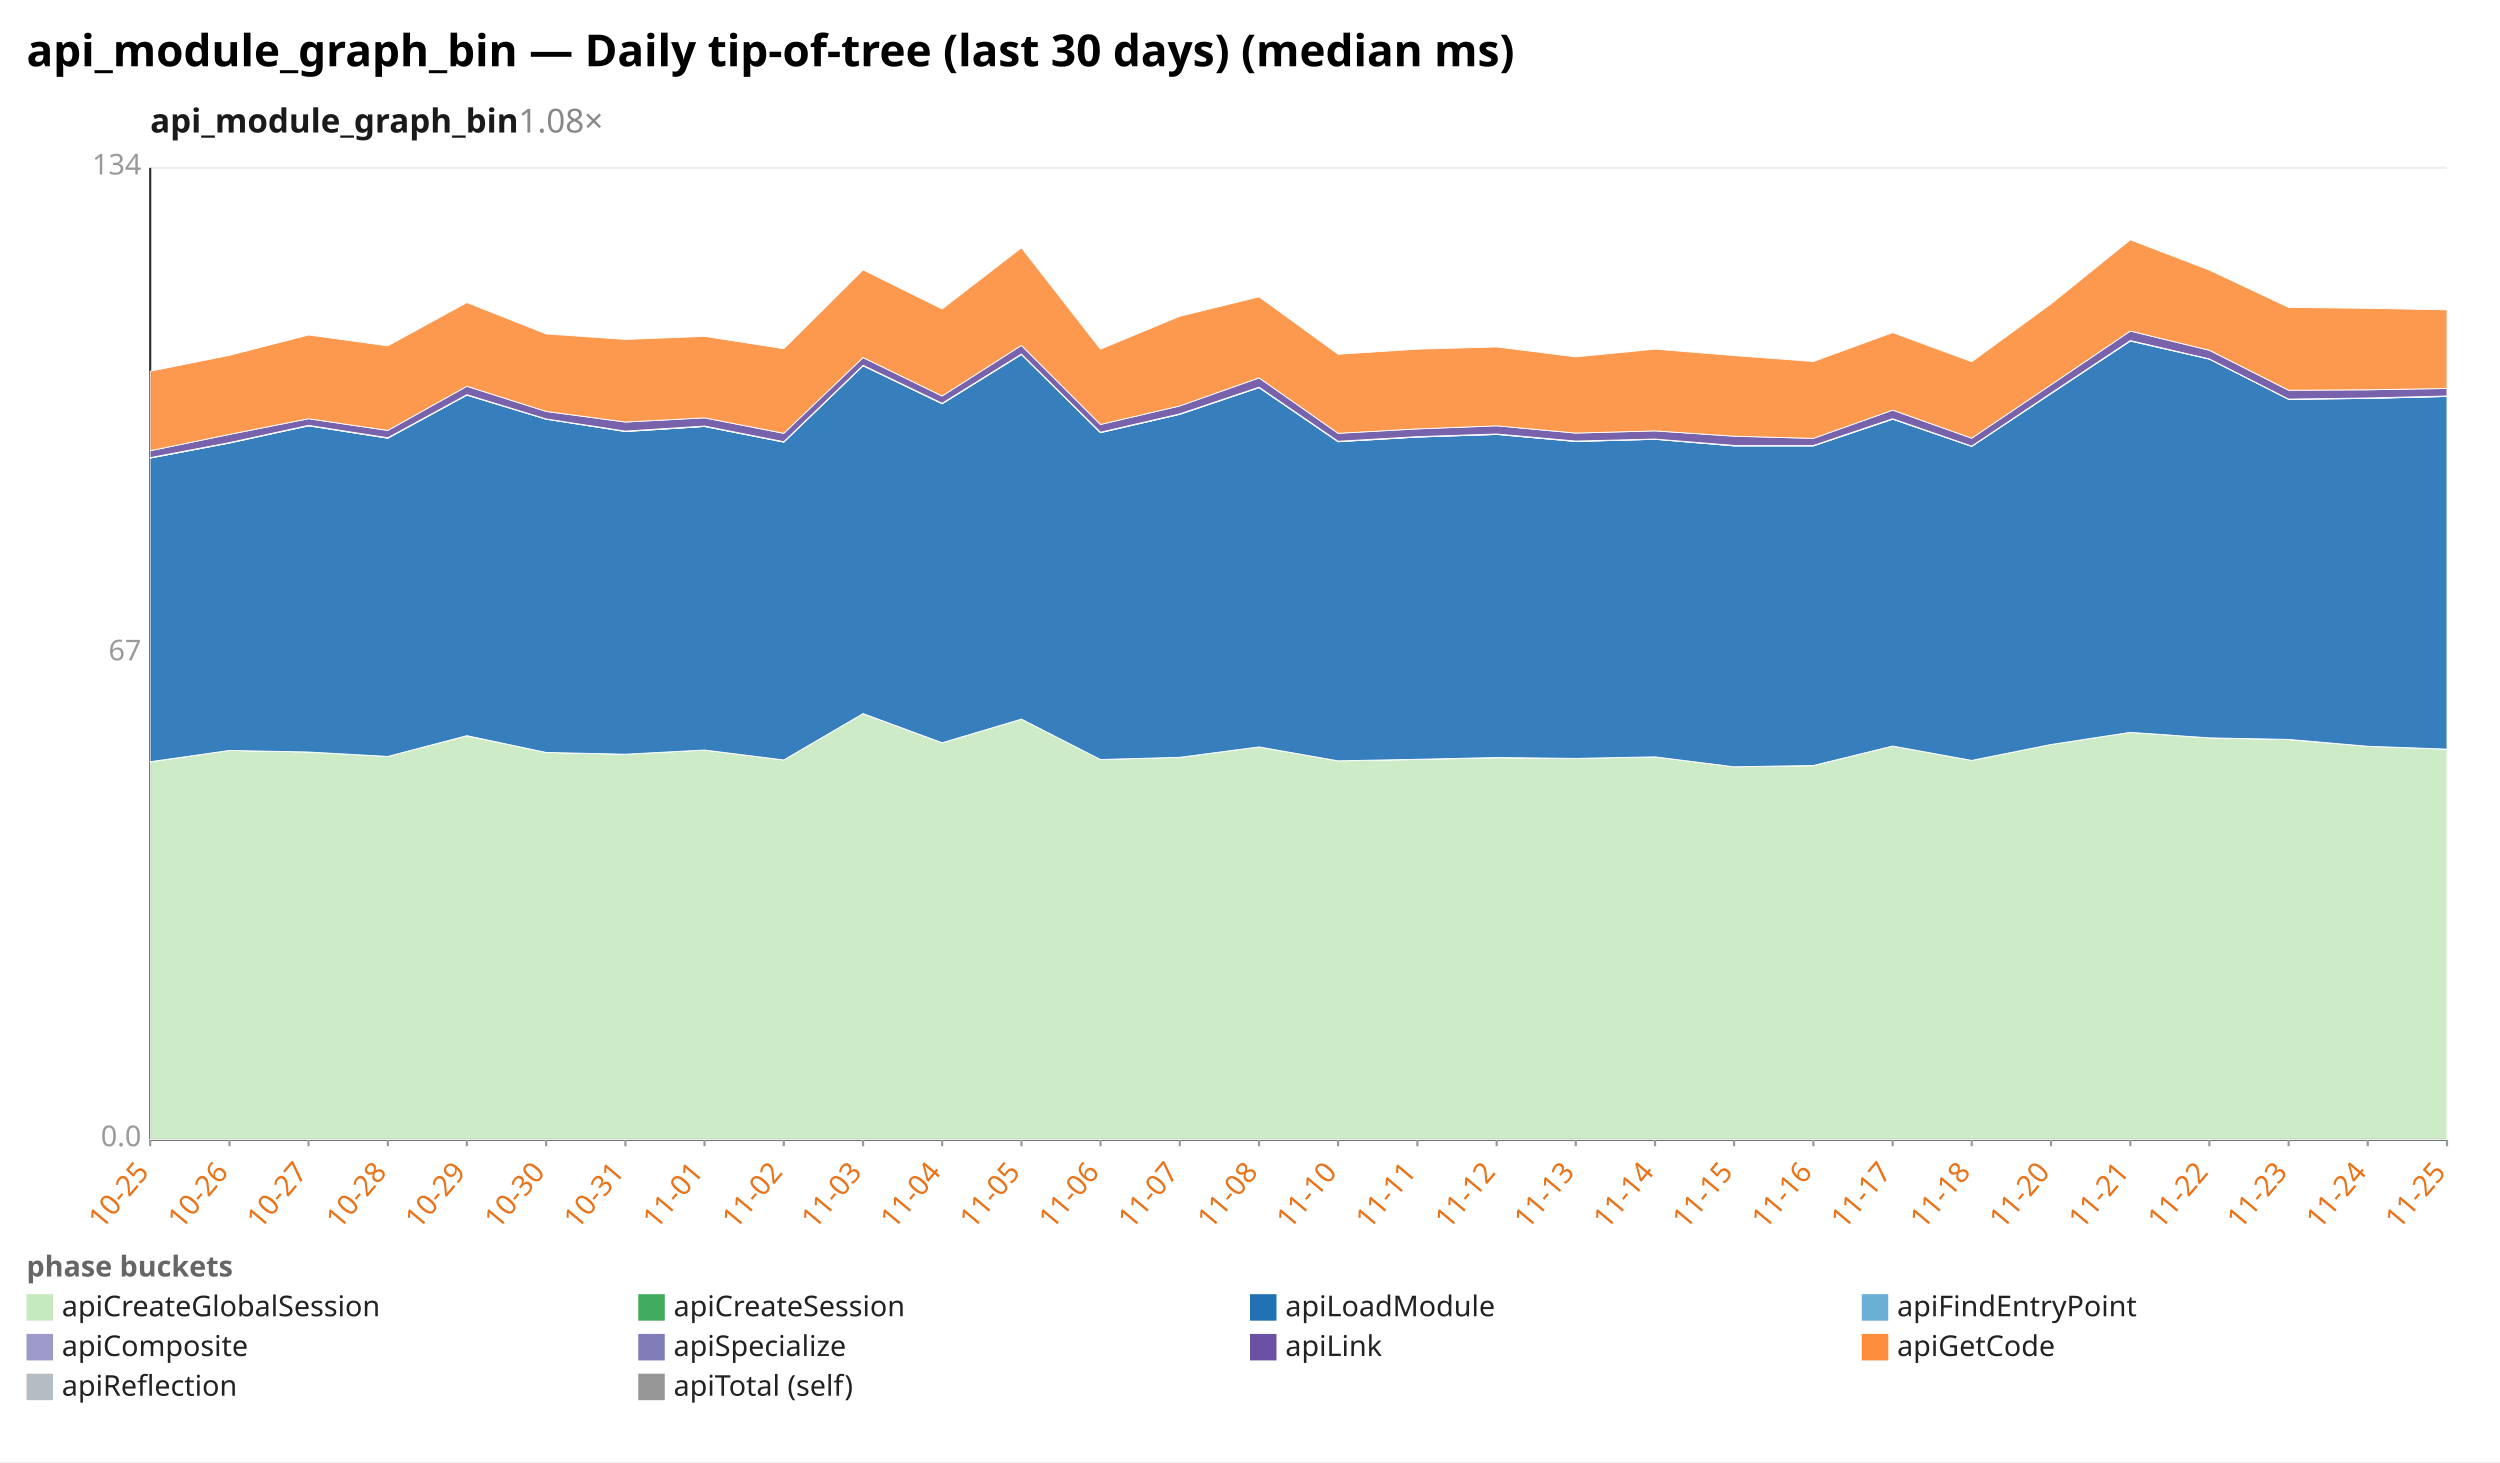
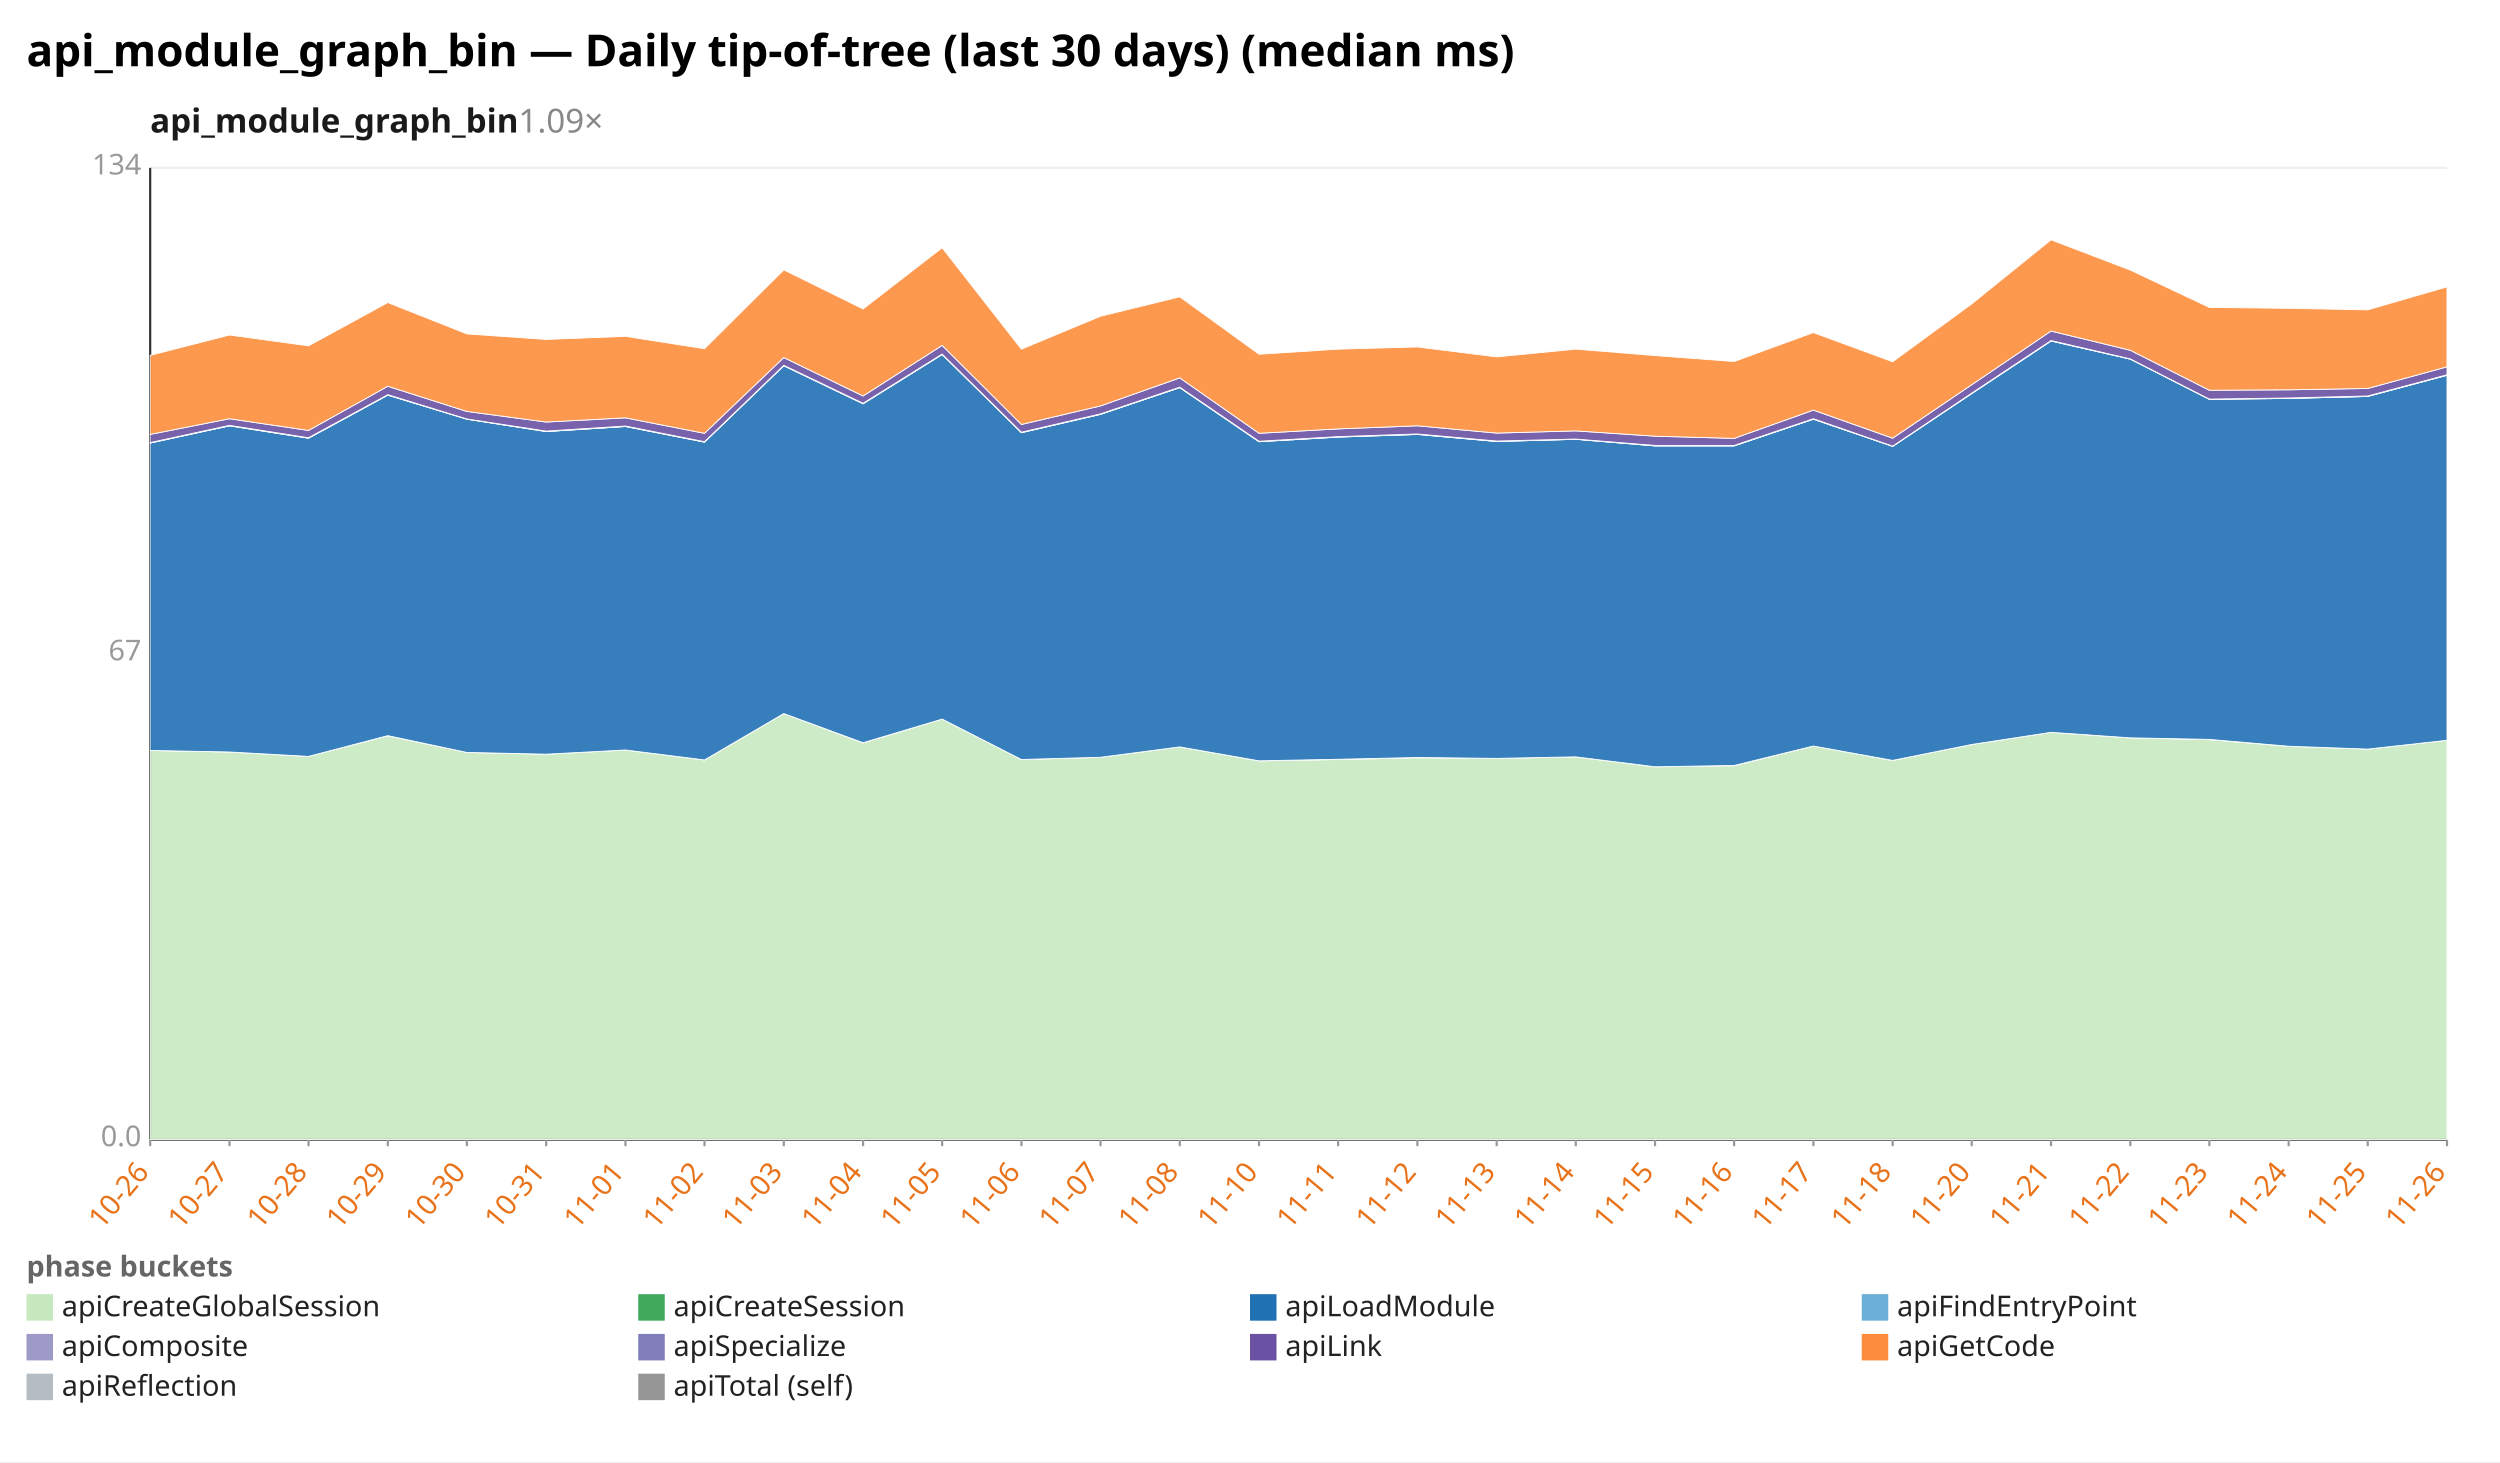
<svg xmlns="http://www.w3.org/2000/svg" width="1132" height="662" viewBox="0 0 1132 662" preserveAspectRatio="xMidYMid meet" font-family="sans-serif" font-size="13">
  <rect width="1132" height="662" fill="white" />
  <text x="12" y="30" font-size="20" font-weight="bold">api_module_graph_bin — Daily tip-of-tree (last 30 days) (median ms)</text>
-   <text x="68" y="60" font-size="15" font-weight="600" fill="#1a1a1a">api_module_graph_bin<tspan fill="#888" font-weight="400" text-decoration="none">  1.08×</tspan>
+   <text x="68" y="60" font-size="15" font-weight="600" fill="#1a1a1a">api_module_graph_bin<tspan fill="#888" font-weight="400" text-decoration="none">  1.09×</tspan>
  </text>
  <line x1="68.0" y1="516.0" x2="1108.0" y2="516.0" stroke="#eee" />
  <text x="64.0" y="519.0" text-anchor="end" fill="#999">0.0</text>
  <line x1="68.0" y1="296.0" x2="1108.0" y2="296.0" stroke="#eee" />
  <text x="64.0" y="299.0" text-anchor="end" fill="#999">67</text>
  <line x1="68.0" y1="76.0" x2="1108.0" y2="76.0" stroke="#eee" />
  <text x="64.0" y="79.0" text-anchor="end" fill="#999">134</text>
  <line x1="68.0" y1="76.0" x2="68.0" y2="516.0" stroke="#333" />
  <line x1="68.0" y1="516.0" x2="1108.0" y2="516.0" stroke="#333" />
  <line x1="68.0" y1="516.0" x2="68.0" y2="519.0" stroke="#999" />
-   <text x="68.0" y="531.0" text-anchor="end" fill="#e8731a" transform="rotate(-50 68.0 531.0)">10-25</text>
+   <text x="68.0" y="531.0" text-anchor="end" fill="#e8731a" transform="rotate(-50 68.0 531.0)">10-26</text>
  <line x1="103.9" y1="516.0" x2="103.9" y2="519.0" stroke="#999" />
-   <text x="103.9" y="531.0" text-anchor="end" fill="#e8731a" transform="rotate(-50 103.9 531.0)">10-26</text>
+   <text x="103.9" y="531.0" text-anchor="end" fill="#e8731a" transform="rotate(-50 103.9 531.0)">10-27</text>
  <line x1="139.7" y1="516.0" x2="139.7" y2="519.0" stroke="#999" />
-   <text x="139.7" y="531.0" text-anchor="end" fill="#e8731a" transform="rotate(-50 139.7 531.0)">10-27</text>
+   <text x="139.7" y="531.0" text-anchor="end" fill="#e8731a" transform="rotate(-50 139.7 531.0)">10-28</text>
  <line x1="175.6" y1="516.0" x2="175.6" y2="519.0" stroke="#999" />
-   <text x="175.6" y="531.0" text-anchor="end" fill="#e8731a" transform="rotate(-50 175.6 531.0)">10-28</text>
+   <text x="175.6" y="531.0" text-anchor="end" fill="#e8731a" transform="rotate(-50 175.6 531.0)">10-29</text>
  <line x1="211.4" y1="516.0" x2="211.4" y2="519.0" stroke="#999" />
-   <text x="211.4" y="531.0" text-anchor="end" fill="#e8731a" transform="rotate(-50 211.4 531.0)">10-29</text>
+   <text x="211.4" y="531.0" text-anchor="end" fill="#e8731a" transform="rotate(-50 211.4 531.0)">10-30</text>
  <line x1="247.3" y1="516.0" x2="247.3" y2="519.0" stroke="#999" />
-   <text x="247.3" y="531.0" text-anchor="end" fill="#e8731a" transform="rotate(-50 247.3 531.0)">10-30</text>
+   <text x="247.3" y="531.0" text-anchor="end" fill="#e8731a" transform="rotate(-50 247.3 531.0)">10-31</text>
  <line x1="283.2" y1="516.0" x2="283.2" y2="519.0" stroke="#999" />
-   <text x="283.2" y="531.0" text-anchor="end" fill="#e8731a" transform="rotate(-50 283.2 531.0)">10-31</text>
+   <text x="283.2" y="531.0" text-anchor="end" fill="#e8731a" transform="rotate(-50 283.2 531.0)">11-01</text>
  <line x1="319.0" y1="516.0" x2="319.0" y2="519.0" stroke="#999" />
-   <text x="319.0" y="531.0" text-anchor="end" fill="#e8731a" transform="rotate(-50 319.0 531.0)">11-01</text>
+   <text x="319.0" y="531.0" text-anchor="end" fill="#e8731a" transform="rotate(-50 319.0 531.0)">11-02</text>
  <line x1="354.9" y1="516.0" x2="354.9" y2="519.0" stroke="#999" />
-   <text x="354.9" y="531.0" text-anchor="end" fill="#e8731a" transform="rotate(-50 354.9 531.0)">11-02</text>
+   <text x="354.9" y="531.0" text-anchor="end" fill="#e8731a" transform="rotate(-50 354.9 531.0)">11-03</text>
  <line x1="390.8" y1="516.0" x2="390.8" y2="519.0" stroke="#999" />
-   <text x="390.8" y="531.0" text-anchor="end" fill="#e8731a" transform="rotate(-50 390.8 531.0)">11-03</text>
+   <text x="390.8" y="531.0" text-anchor="end" fill="#e8731a" transform="rotate(-50 390.8 531.0)">11-04</text>
  <line x1="426.6" y1="516.0" x2="426.6" y2="519.0" stroke="#999" />
-   <text x="426.6" y="531.0" text-anchor="end" fill="#e8731a" transform="rotate(-50 426.6 531.0)">11-04</text>
+   <text x="426.6" y="531.0" text-anchor="end" fill="#e8731a" transform="rotate(-50 426.6 531.0)">11-05</text>
  <line x1="462.5" y1="516.0" x2="462.5" y2="519.0" stroke="#999" />
-   <text x="462.5" y="531.0" text-anchor="end" fill="#e8731a" transform="rotate(-50 462.5 531.0)">11-05</text>
+   <text x="462.5" y="531.0" text-anchor="end" fill="#e8731a" transform="rotate(-50 462.5 531.0)">11-06</text>
  <line x1="498.3" y1="516.0" x2="498.3" y2="519.0" stroke="#999" />
-   <text x="498.3" y="531.0" text-anchor="end" fill="#e8731a" transform="rotate(-50 498.3 531.0)">11-06</text>
+   <text x="498.3" y="531.0" text-anchor="end" fill="#e8731a" transform="rotate(-50 498.3 531.0)">11-07</text>
  <line x1="534.2" y1="516.0" x2="534.2" y2="519.0" stroke="#999" />
-   <text x="534.2" y="531.0" text-anchor="end" fill="#e8731a" transform="rotate(-50 534.2 531.0)">11-07</text>
+   <text x="534.2" y="531.0" text-anchor="end" fill="#e8731a" transform="rotate(-50 534.2 531.0)">11-08</text>
  <line x1="570.1" y1="516.0" x2="570.1" y2="519.0" stroke="#999" />
-   <text x="570.1" y="531.0" text-anchor="end" fill="#e8731a" transform="rotate(-50 570.1 531.0)">11-08</text>
+   <text x="570.1" y="531.0" text-anchor="end" fill="#e8731a" transform="rotate(-50 570.1 531.0)">11-10</text>
  <line x1="605.9" y1="516.0" x2="605.9" y2="519.0" stroke="#999" />
-   <text x="605.9" y="531.0" text-anchor="end" fill="#e8731a" transform="rotate(-50 605.9 531.0)">11-10</text>
+   <text x="605.9" y="531.0" text-anchor="end" fill="#e8731a" transform="rotate(-50 605.9 531.0)">11-11</text>
  <line x1="641.8" y1="516.0" x2="641.8" y2="519.0" stroke="#999" />
-   <text x="641.8" y="531.0" text-anchor="end" fill="#e8731a" transform="rotate(-50 641.8 531.0)">11-11</text>
+   <text x="641.8" y="531.0" text-anchor="end" fill="#e8731a" transform="rotate(-50 641.8 531.0)">11-12</text>
  <line x1="677.7" y1="516.0" x2="677.7" y2="519.0" stroke="#999" />
-   <text x="677.7" y="531.0" text-anchor="end" fill="#e8731a" transform="rotate(-50 677.7 531.0)">11-12</text>
+   <text x="677.7" y="531.0" text-anchor="end" fill="#e8731a" transform="rotate(-50 677.7 531.0)">11-13</text>
  <line x1="713.5" y1="516.0" x2="713.5" y2="519.0" stroke="#999" />
-   <text x="713.5" y="531.0" text-anchor="end" fill="#e8731a" transform="rotate(-50 713.5 531.0)">11-13</text>
+   <text x="713.5" y="531.0" text-anchor="end" fill="#e8731a" transform="rotate(-50 713.5 531.0)">11-14</text>
  <line x1="749.4" y1="516.0" x2="749.4" y2="519.0" stroke="#999" />
-   <text x="749.4" y="531.0" text-anchor="end" fill="#e8731a" transform="rotate(-50 749.4 531.0)">11-14</text>
+   <text x="749.4" y="531.0" text-anchor="end" fill="#e8731a" transform="rotate(-50 749.4 531.0)">11-15</text>
  <line x1="785.2" y1="516.0" x2="785.2" y2="519.0" stroke="#999" />
-   <text x="785.2" y="531.0" text-anchor="end" fill="#e8731a" transform="rotate(-50 785.2 531.0)">11-15</text>
+   <text x="785.2" y="531.0" text-anchor="end" fill="#e8731a" transform="rotate(-50 785.2 531.0)">11-16</text>
  <line x1="821.1" y1="516.0" x2="821.1" y2="519.0" stroke="#999" />
-   <text x="821.1" y="531.0" text-anchor="end" fill="#e8731a" transform="rotate(-50 821.1 531.0)">11-16</text>
+   <text x="821.1" y="531.0" text-anchor="end" fill="#e8731a" transform="rotate(-50 821.1 531.0)">11-17</text>
  <line x1="857.0" y1="516.0" x2="857.0" y2="519.0" stroke="#999" />
-   <text x="857.0" y="531.0" text-anchor="end" fill="#e8731a" transform="rotate(-50 857.0 531.0)">11-17</text>
+   <text x="857.0" y="531.0" text-anchor="end" fill="#e8731a" transform="rotate(-50 857.0 531.0)">11-18</text>
  <line x1="892.8" y1="516.0" x2="892.8" y2="519.0" stroke="#999" />
-   <text x="892.8" y="531.0" text-anchor="end" fill="#e8731a" transform="rotate(-50 892.8 531.0)">11-18</text>
+   <text x="892.8" y="531.0" text-anchor="end" fill="#e8731a" transform="rotate(-50 892.8 531.0)">11-20</text>
  <line x1="928.7" y1="516.0" x2="928.7" y2="519.0" stroke="#999" />
-   <text x="928.7" y="531.0" text-anchor="end" fill="#e8731a" transform="rotate(-50 928.7 531.0)">11-20</text>
+   <text x="928.7" y="531.0" text-anchor="end" fill="#e8731a" transform="rotate(-50 928.7 531.0)">11-21</text>
  <line x1="964.6" y1="516.0" x2="964.6" y2="519.0" stroke="#999" />
-   <text x="964.6" y="531.0" text-anchor="end" fill="#e8731a" transform="rotate(-50 964.6 531.0)">11-21</text>
+   <text x="964.6" y="531.0" text-anchor="end" fill="#e8731a" transform="rotate(-50 964.6 531.0)">11-22</text>
  <line x1="1000.4" y1="516.0" x2="1000.4" y2="519.0" stroke="#999" />
-   <text x="1000.4" y="531.0" text-anchor="end" fill="#e8731a" transform="rotate(-50 1000.4 531.0)">11-22</text>
+   <text x="1000.4" y="531.0" text-anchor="end" fill="#e8731a" transform="rotate(-50 1000.4 531.0)">11-23</text>
  <line x1="1036.3" y1="516.0" x2="1036.3" y2="519.0" stroke="#999" />
-   <text x="1036.3" y="531.0" text-anchor="end" fill="#e8731a" transform="rotate(-50 1036.3 531.0)">11-23</text>
+   <text x="1036.3" y="531.0" text-anchor="end" fill="#e8731a" transform="rotate(-50 1036.3 531.0)">11-24</text>
  <line x1="1072.1" y1="516.0" x2="1072.1" y2="519.0" stroke="#999" />
-   <text x="1072.1" y="531.0" text-anchor="end" fill="#e8731a" transform="rotate(-50 1072.1 531.0)">11-24</text>
+   <text x="1072.1" y="531.0" text-anchor="end" fill="#e8731a" transform="rotate(-50 1072.1 531.0)">11-25</text>
  <line x1="1108.0" y1="516.0" x2="1108.0" y2="519.0" stroke="#999" />
-   <text x="1108.0" y="531.0" text-anchor="end" fill="#e8731a" transform="rotate(-50 1108.0 531.0)">11-25</text>
-   <polygon points="68.0,345.0 103.9,339.8 139.7,340.5 175.6,342.5 211.4,333.2 247.3,340.7 283.2,341.5 319.0,339.6 354.9,344.1 390.8,323.1 426.6,336.4 462.5,325.6 498.3,343.9 534.2,342.9 570.1,338.2 605.9,344.5 641.8,343.9 677.7,343.1 713.5,343.4 749.4,342.7 785.2,347.2 821.1,346.7 857.0,337.8 892.8,344.3 928.7,337.1 964.6,331.6 1000.4,334.1 1036.3,334.9 1072.1,337.9 1108.0,339.2 1108.0,516.0 1072.1,516.0 1036.3,516.0 1000.4,516.0 964.6,516.0 928.7,516.0 892.8,516.0 857.0,516.0 821.1,516.0 785.2,516.0 749.4,516.0 713.5,516.0 677.7,516.0 641.8,516.0 605.9,516.0 570.1,516.0 534.2,516.0 498.3,516.0 462.5,516.0 426.6,516.0 390.8,516.0 354.9,516.0 319.0,516.0 283.2,516.0 247.3,516.0 211.4,516.0 175.6,516.0 139.7,516.0 103.9,516.0 68.0,516.0" fill="#c7e9c0" fill-opacity="0.9" stroke="#fff" stroke-width="0.4" />
-   <polygon points="68.0,344.9 103.9,339.8 139.7,340.5 175.6,342.5 211.4,333.1 247.3,340.7 283.2,341.5 319.0,339.6 354.9,344.1 390.8,323.1 426.6,336.3 462.5,325.6 498.3,343.9 534.2,342.9 570.1,338.2 605.9,344.5 641.8,343.8 677.7,343.0 713.5,343.4 749.4,342.7 785.2,347.2 821.1,346.6 857.0,337.8 892.8,344.3 928.7,337.1 964.6,331.6 1000.4,334.1 1036.3,334.8 1072.1,337.9 1108.0,339.2 1108.0,339.2 1072.1,337.9 1036.3,334.9 1000.4,334.1 964.6,331.6 928.7,337.1 892.8,344.3 857.0,337.8 821.1,346.7 785.2,347.2 749.4,342.7 713.5,343.4 677.7,343.1 641.8,343.9 605.9,344.5 570.1,338.2 534.2,342.9 498.3,343.9 462.5,325.6 426.6,336.4 390.8,323.1 354.9,344.1 319.0,339.6 283.2,341.5 247.3,340.7 211.4,333.2 175.6,342.5 139.7,340.5 103.9,339.8 68.0,345.0" fill="#41ab5d" fill-opacity="0.9" stroke="#fff" stroke-width="0.4" />
-   <polygon points="68.0,207.4 103.9,200.6 139.7,192.8 175.6,198.4 211.4,178.9 247.3,189.8 283.2,195.4 319.0,193.1 354.9,200.2 390.8,165.6 426.6,182.8 462.5,160.5 498.3,195.9 534.2,187.6 570.1,175.5 605.9,200.0 641.8,197.9 677.7,196.7 713.5,199.9 749.4,198.9 785.2,201.9 821.1,201.9 857.0,189.8 892.8,202.1 928.7,178.2 964.6,154.4 1000.4,162.6 1036.3,180.8 1072.1,180.4 1108.0,179.5 1108.0,339.2 1072.1,337.9 1036.3,334.8 1000.4,334.1 964.6,331.6 928.7,337.1 892.8,344.3 857.0,337.8 821.1,346.6 785.2,347.2 749.4,342.7 713.5,343.4 677.7,343.0 641.8,343.8 605.9,344.5 570.1,338.2 534.2,342.9 498.3,343.9 462.5,325.6 426.6,336.3 390.8,323.1 354.9,344.1 319.0,339.6 283.2,341.5 247.3,340.7 211.4,333.1 175.6,342.5 139.7,340.5 103.9,339.8 68.0,344.9" fill="#2171b5" fill-opacity="0.9" stroke="#fff" stroke-width="0.4" />
-   <polygon points="68.0,207.4 103.9,200.6 139.7,192.8 175.6,198.4 211.4,178.9 247.3,189.8 283.2,195.4 319.0,193.1 354.9,200.1 390.8,165.6 426.6,182.8 462.5,160.5 498.3,195.9 534.2,187.6 570.1,175.5 605.9,200.0 641.8,197.9 677.7,196.7 713.5,199.9 749.4,198.9 785.2,201.9 821.1,201.9 857.0,189.8 892.8,202.1 928.7,178.2 964.6,154.4 1000.4,162.6 1036.3,180.8 1072.1,180.4 1108.0,179.5 1108.0,179.5 1072.1,180.4 1036.3,180.8 1000.4,162.6 964.6,154.4 928.7,178.2 892.8,202.1 857.0,189.8 821.1,201.9 785.2,201.9 749.4,198.9 713.5,199.9 677.7,196.7 641.8,197.9 605.9,200.0 570.1,175.5 534.2,187.6 498.3,195.9 462.5,160.5 426.6,182.8 390.8,165.6 354.9,200.2 319.0,193.1 283.2,195.4 247.3,189.8 211.4,178.9 175.6,198.4 139.7,192.8 103.9,200.6 68.0,207.4" fill="#6baed6" fill-opacity="0.9" stroke="#fff" stroke-width="0.4" />
-   <polygon points="68.0,207.2 103.9,200.4 139.7,192.6 175.6,198.2 211.4,178.7 247.3,189.7 283.2,195.2 319.0,192.9 354.9,200.0 390.8,165.4 426.6,182.6 462.5,160.3 498.3,195.7 534.2,187.4 570.1,175.3 605.9,199.8 641.8,197.7 677.7,196.5 713.5,199.7 749.4,198.8 785.2,201.7 821.1,201.7 857.0,189.6 892.8,202.0 928.7,178.0 964.6,154.2 1000.4,162.5 1036.3,180.7 1072.1,180.2 1108.0,179.3 1108.0,179.5 1072.1,180.4 1036.3,180.8 1000.4,162.6 964.6,154.4 928.7,178.2 892.8,202.1 857.0,189.8 821.1,201.9 785.2,201.9 749.4,198.9 713.5,199.9 677.7,196.7 641.8,197.9 605.9,200.0 570.1,175.5 534.2,187.6 498.3,195.9 462.5,160.5 426.6,182.8 390.8,165.6 354.9,200.1 319.0,193.1 283.2,195.4 247.3,189.8 211.4,178.9 175.6,198.4 139.7,192.8 103.9,200.6 68.0,207.4" fill="#9e9ac8" fill-opacity="0.9" stroke="#fff" stroke-width="0.4" />
-   <polygon points="68.0,204.1 103.9,196.7 139.7,189.6 175.6,194.9 211.4,174.9 247.3,186.3 283.2,191.1 319.0,189.2 354.9,196.2 390.8,161.9 426.6,179.3 462.5,156.4 498.3,192.2 534.2,183.8 570.1,171.1 605.9,196.2 641.8,194.2 677.7,192.8 713.5,196.1 749.4,195.1 785.2,197.5 821.1,198.5 857.0,185.7 892.8,198.4 928.7,174.2 964.6,149.9 1000.4,158.6 1036.3,176.7 1072.1,176.5 1108.0,175.9 1108.0,179.3 1072.1,180.2 1036.3,180.7 1000.4,162.5 964.6,154.2 928.7,178.0 892.8,202.0 857.0,189.6 821.1,201.7 785.2,201.7 749.4,198.8 713.5,199.7 677.7,196.5 641.8,197.7 605.9,199.8 570.1,175.3 534.2,187.4 498.3,195.7 462.5,160.3 426.6,182.6 390.8,165.4 354.9,200.0 319.0,192.9 283.2,195.2 247.3,189.7 211.4,178.7 175.6,198.2 139.7,192.6 103.9,200.4 68.0,207.2" fill="#6a51a3" fill-opacity="0.9" stroke="#fff" stroke-width="0.4" />
-   <polygon points="68.0,168.1 103.9,160.9 139.7,151.7 175.6,156.6 211.4,137.0 247.3,151.2 283.2,153.7 319.0,152.3 354.9,157.9 390.8,122.2 426.6,139.9 462.5,112.2 498.3,158.1 534.2,143.2 570.1,134.4 605.9,160.4 641.8,158.1 677.7,157.1 713.5,161.6 749.4,158.1 785.2,161.0 821.1,163.7 857.0,150.6 892.8,163.8 928.7,137.6 964.6,108.6 1000.4,122.3 1036.3,139.2 1072.1,139.6 1108.0,140.3 1108.0,175.9 1072.1,176.5 1036.3,176.7 1000.4,158.6 964.6,149.9 928.7,174.2 892.8,198.4 857.0,185.7 821.1,198.5 785.2,197.5 749.4,195.1 713.5,196.1 677.7,192.8 641.8,194.2 605.9,196.2 570.1,171.1 534.2,183.8 498.3,192.2 462.5,156.4 426.6,179.3 390.8,161.9 354.9,196.2 319.0,189.2 283.2,191.1 247.3,186.3 211.4,174.9 175.6,194.9 139.7,189.6 103.9,196.7 68.0,204.1" fill="#fd8d3c" fill-opacity="0.9" stroke="#fff" stroke-width="0.4" />
+   <text x="1108.0" y="531.0" text-anchor="end" fill="#e8731a" transform="rotate(-50 1108.0 531.0)">11-26</text>
+   <polygon points="68.0,339.8 103.9,340.5 139.7,342.5 175.6,333.2 211.4,340.7 247.3,341.5 283.2,339.6 319.0,344.1 354.9,323.1 390.8,336.4 426.6,325.6 462.5,343.9 498.3,342.9 534.2,338.2 570.1,344.5 605.9,343.9 641.8,343.1 677.7,343.4 713.5,342.7 749.4,347.2 785.2,346.7 821.1,337.8 857.0,344.3 892.8,337.1 928.7,331.6 964.6,334.1 1000.4,334.9 1036.3,337.9 1072.1,339.2 1108.0,335.2 1108.0,516.0 1072.1,516.0 1036.3,516.0 1000.4,516.0 964.6,516.0 928.7,516.0 892.8,516.0 857.0,516.0 821.1,516.0 785.2,516.0 749.4,516.0 713.5,516.0 677.7,516.0 641.8,516.0 605.9,516.0 570.1,516.0 534.2,516.0 498.3,516.0 462.5,516.0 426.6,516.0 390.8,516.0 354.9,516.0 319.0,516.0 283.2,516.0 247.3,516.0 211.4,516.0 175.6,516.0 139.7,516.0 103.9,516.0 68.0,516.0" fill="#c7e9c0" fill-opacity="0.9" stroke="#fff" stroke-width="0.4" />
+   <polygon points="68.0,339.8 103.9,340.5 139.7,342.5 175.6,333.1 211.4,340.7 247.3,341.5 283.2,339.6 319.0,344.1 354.9,323.1 390.8,336.3 426.6,325.6 462.5,343.9 498.3,342.9 534.2,338.2 570.1,344.5 605.9,343.8 641.8,343.0 677.7,343.4 713.5,342.7 749.4,347.2 785.2,346.6 821.1,337.8 857.0,344.3 892.8,337.1 928.7,331.6 964.6,334.1 1000.4,334.8 1036.3,337.9 1072.1,339.2 1108.0,335.2 1108.0,335.2 1072.1,339.2 1036.3,337.9 1000.4,334.9 964.6,334.1 928.7,331.6 892.8,337.1 857.0,344.3 821.1,337.8 785.2,346.7 749.4,347.2 713.5,342.7 677.7,343.4 641.8,343.1 605.9,343.9 570.1,344.5 534.2,338.2 498.3,342.9 462.5,343.9 426.6,325.6 390.8,336.4 354.9,323.1 319.0,344.1 283.2,339.6 247.3,341.5 211.4,340.7 175.6,333.2 139.7,342.5 103.9,340.5 68.0,339.8" fill="#41ab5d" fill-opacity="0.9" stroke="#fff" stroke-width="0.4" />
+   <polygon points="68.0,200.6 103.9,192.8 139.7,198.4 175.6,178.9 211.4,189.8 247.3,195.4 283.2,193.1 319.0,200.2 354.9,165.6 390.8,182.8 426.6,160.5 462.5,195.9 498.3,187.6 534.2,175.5 570.1,200.0 605.9,197.9 641.8,196.7 677.7,199.9 713.5,198.9 749.4,201.9 785.2,201.9 821.1,189.8 857.0,202.1 892.8,178.2 928.7,154.4 964.6,162.6 1000.4,180.8 1036.3,180.4 1072.1,179.5 1108.0,169.9 1108.0,335.2 1072.1,339.2 1036.3,337.9 1000.4,334.8 964.6,334.1 928.7,331.6 892.8,337.1 857.0,344.3 821.1,337.8 785.2,346.6 749.4,347.2 713.5,342.7 677.7,343.4 641.8,343.0 605.9,343.8 570.1,344.5 534.2,338.2 498.3,342.9 462.5,343.9 426.6,325.6 390.8,336.3 354.9,323.1 319.0,344.1 283.2,339.6 247.3,341.5 211.4,340.7 175.6,333.1 139.7,342.5 103.9,340.5 68.0,339.8" fill="#2171b5" fill-opacity="0.9" stroke="#fff" stroke-width="0.4" />
+   <polygon points="68.0,200.6 103.9,192.8 139.7,198.4 175.6,178.9 211.4,189.8 247.3,195.4 283.2,193.1 319.0,200.1 354.9,165.6 390.8,182.8 426.6,160.5 462.5,195.9 498.3,187.6 534.2,175.5 570.1,200.0 605.9,197.9 641.8,196.7 677.7,199.9 713.5,198.9 749.4,201.9 785.2,201.9 821.1,189.8 857.0,202.1 892.8,178.2 928.7,154.4 964.6,162.6 1000.4,180.8 1036.3,180.4 1072.1,179.5 1108.0,169.9 1108.0,169.9 1072.1,179.5 1036.3,180.4 1000.4,180.8 964.6,162.6 928.7,154.4 892.8,178.2 857.0,202.1 821.1,189.8 785.2,201.9 749.4,201.9 713.5,198.9 677.7,199.9 641.8,196.7 605.9,197.9 570.1,200.0 534.2,175.5 498.3,187.6 462.5,195.9 426.6,160.5 390.8,182.8 354.9,165.6 319.0,200.2 283.2,193.1 247.3,195.4 211.4,189.8 175.6,178.9 139.7,198.4 103.9,192.8 68.0,200.6" fill="#6baed6" fill-opacity="0.9" stroke="#fff" stroke-width="0.4" />
+   <polygon points="68.0,200.4 103.9,192.6 139.7,198.2 175.6,178.7 211.4,189.7 247.3,195.2 283.2,192.9 319.0,200.0 354.9,165.4 390.8,182.6 426.6,160.3 462.5,195.7 498.3,187.4 534.2,175.3 570.1,199.8 605.9,197.7 641.8,196.5 677.7,199.7 713.5,198.8 749.4,201.7 785.2,201.7 821.1,189.6 857.0,202.0 892.8,178.0 928.7,154.2 964.6,162.5 1000.4,180.7 1036.3,180.2 1072.1,179.3 1108.0,169.7 1108.0,169.9 1072.1,179.5 1036.3,180.4 1000.4,180.8 964.6,162.6 928.7,154.4 892.8,178.2 857.0,202.1 821.1,189.8 785.2,201.9 749.4,201.9 713.5,198.9 677.7,199.9 641.8,196.7 605.9,197.9 570.1,200.0 534.2,175.5 498.3,187.6 462.5,195.9 426.6,160.5 390.8,182.8 354.9,165.6 319.0,200.1 283.2,193.1 247.3,195.4 211.4,189.8 175.6,178.9 139.7,198.4 103.9,192.8 68.0,200.6" fill="#9e9ac8" fill-opacity="0.9" stroke="#fff" stroke-width="0.4" />
+   <polygon points="68.0,196.7 103.9,189.6 139.7,194.9 175.6,174.9 211.4,186.3 247.3,191.1 283.2,189.2 319.0,196.2 354.9,161.9 390.8,179.3 426.6,156.4 462.5,192.2 498.3,183.8 534.2,171.1 570.1,196.2 605.9,194.2 641.8,192.8 677.7,196.1 713.5,195.1 749.4,197.5 785.2,198.5 821.1,185.7 857.0,198.4 892.8,174.2 928.7,149.9 964.6,158.6 1000.4,176.7 1036.3,176.5 1072.1,175.9 1108.0,166.1 1108.0,169.7 1072.1,179.3 1036.3,180.2 1000.4,180.7 964.6,162.5 928.7,154.2 892.8,178.0 857.0,202.0 821.1,189.6 785.2,201.7 749.4,201.7 713.5,198.8 677.7,199.7 641.8,196.5 605.9,197.7 570.1,199.8 534.2,175.3 498.3,187.4 462.5,195.7 426.6,160.3 390.8,182.6 354.9,165.4 319.0,200.0 283.2,192.9 247.3,195.2 211.4,189.7 175.6,178.7 139.7,198.2 103.9,192.6 68.0,200.4" fill="#6a51a3" fill-opacity="0.9" stroke="#fff" stroke-width="0.4" />
+   <polygon points="68.0,160.9 103.9,151.7 139.7,156.6 175.6,137.0 211.4,151.2 247.3,153.7 283.2,152.3 319.0,157.9 354.9,122.2 390.8,139.9 426.6,112.2 462.5,158.1 498.3,143.2 534.2,134.4 570.1,160.4 605.9,158.1 641.8,157.1 677.7,161.6 713.5,158.1 749.4,161.0 785.2,163.7 821.1,150.6 857.0,163.8 892.8,137.6 928.7,108.6 964.6,122.3 1000.4,139.2 1036.3,139.6 1072.1,140.3 1108.0,129.9 1108.0,166.1 1072.1,175.9 1036.3,176.5 1000.4,176.7 964.6,158.6 928.7,149.9 892.8,174.2 857.0,198.4 821.1,185.7 785.2,198.5 749.4,197.5 713.5,195.1 677.7,196.1 641.8,192.8 605.9,194.2 570.1,196.2 534.2,171.1 498.3,183.8 462.5,192.2 426.6,156.4 390.8,179.3 354.9,161.9 319.0,196.2 283.2,189.2 247.3,191.1 211.4,186.3 175.6,174.9 139.7,194.9 103.9,189.6 68.0,196.7" fill="#fd8d3c" fill-opacity="0.9" stroke="#fff" stroke-width="0.4" />
  <text x="12" y="578" fill="#666" font-weight="600">phase buckets</text>
  <rect x="12" y="586" width="12" height="12" fill="#c7e9c0" />
  <text x="28" y="596" fill="#222">apiCreateGlobalSession</text>
  <rect x="289" y="586" width="12" height="12" fill="#41ab5d" />
  <text x="305" y="596" fill="#222">apiCreateSession</text>
  <rect x="566" y="586" width="12" height="12" fill="#2171b5" />
  <text x="582" y="596" fill="#222">apiLoadModule</text>
  <rect x="843" y="586" width="12" height="12" fill="#6baed6" />
  <text x="859" y="596" fill="#222">apiFindEntryPoint</text>
  <rect x="12" y="604" width="12" height="12" fill="#9e9ac8" />
  <text x="28" y="614" fill="#222">apiComposite</text>
  <rect x="289" y="604" width="12" height="12" fill="#807dba" />
  <text x="305" y="614" fill="#222">apiSpecialize</text>
  <rect x="566" y="604" width="12" height="12" fill="#6a51a3" />
  <text x="582" y="614" fill="#222">apiLink</text>
  <rect x="843" y="604" width="12" height="12" fill="#fd8d3c" />
  <text x="859" y="614" fill="#222">apiGetCode</text>
  <rect x="12" y="622" width="12" height="12" fill="#b5bdc4" />
  <text x="28" y="632" fill="#222">apiReflection</text>
  <rect x="289" y="622" width="12" height="12" fill="#969696" />
  <text x="305" y="632" fill="#222">apiTotal (self)</text>
</svg>
